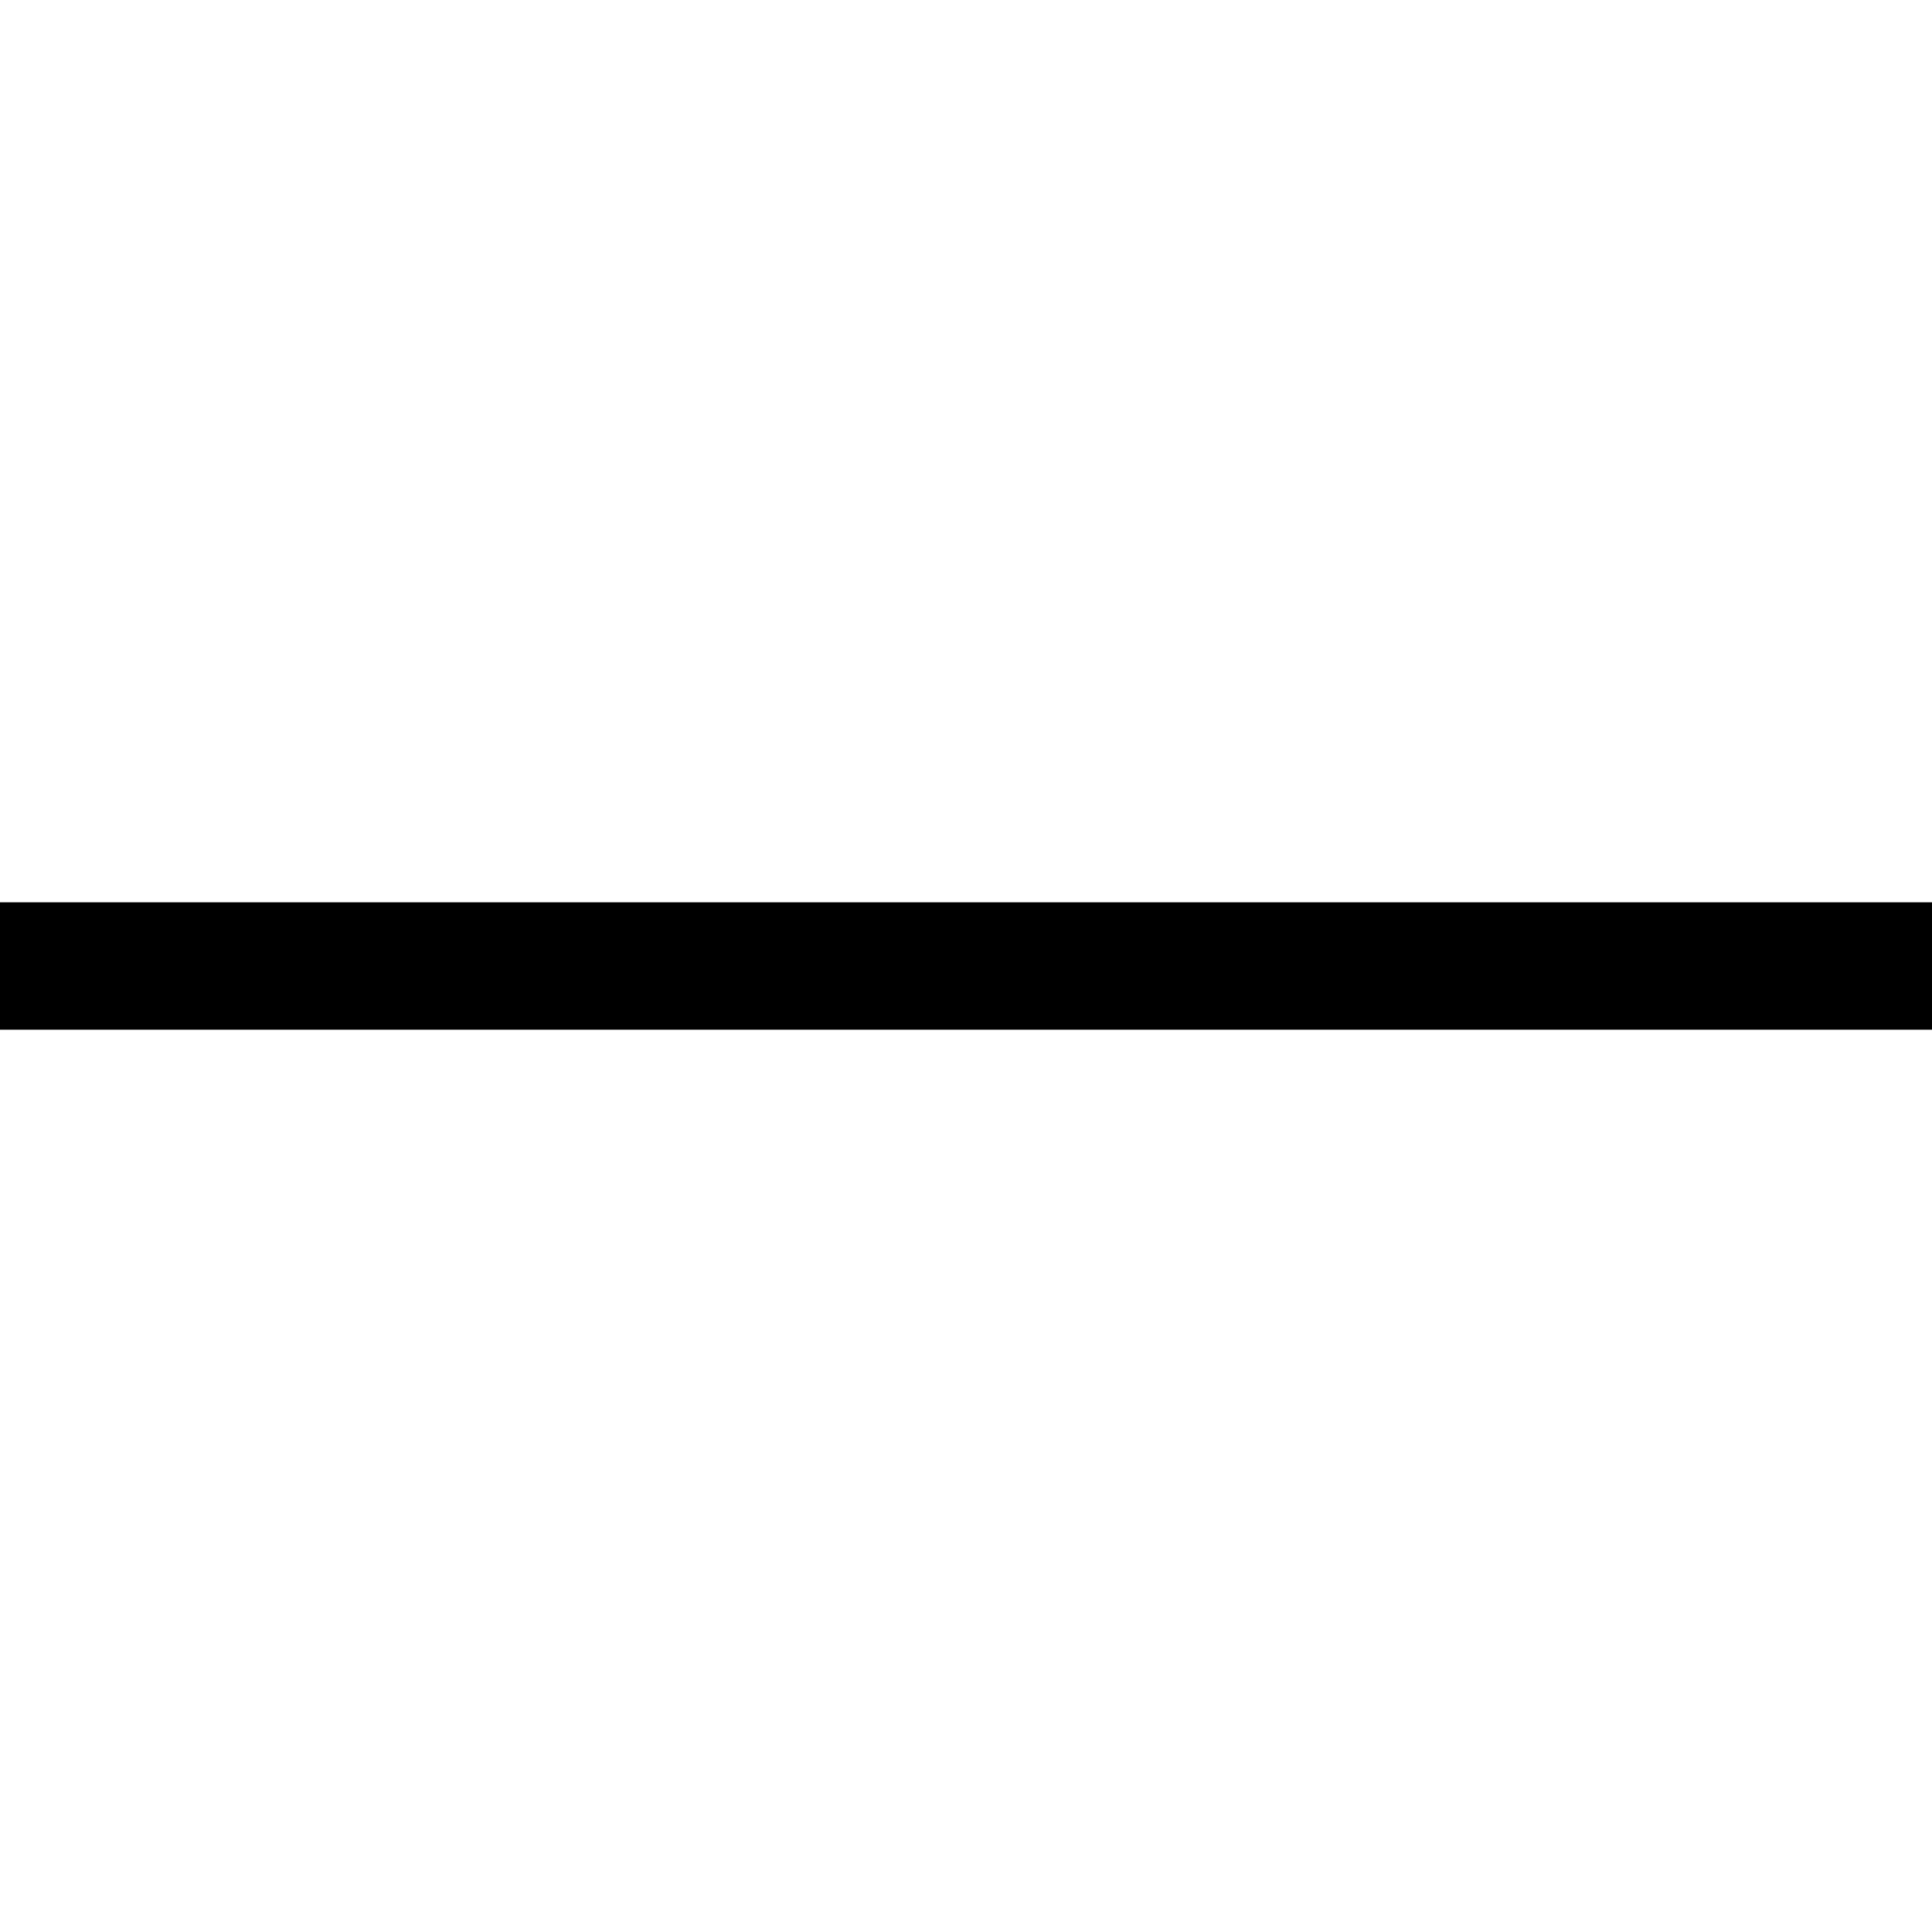
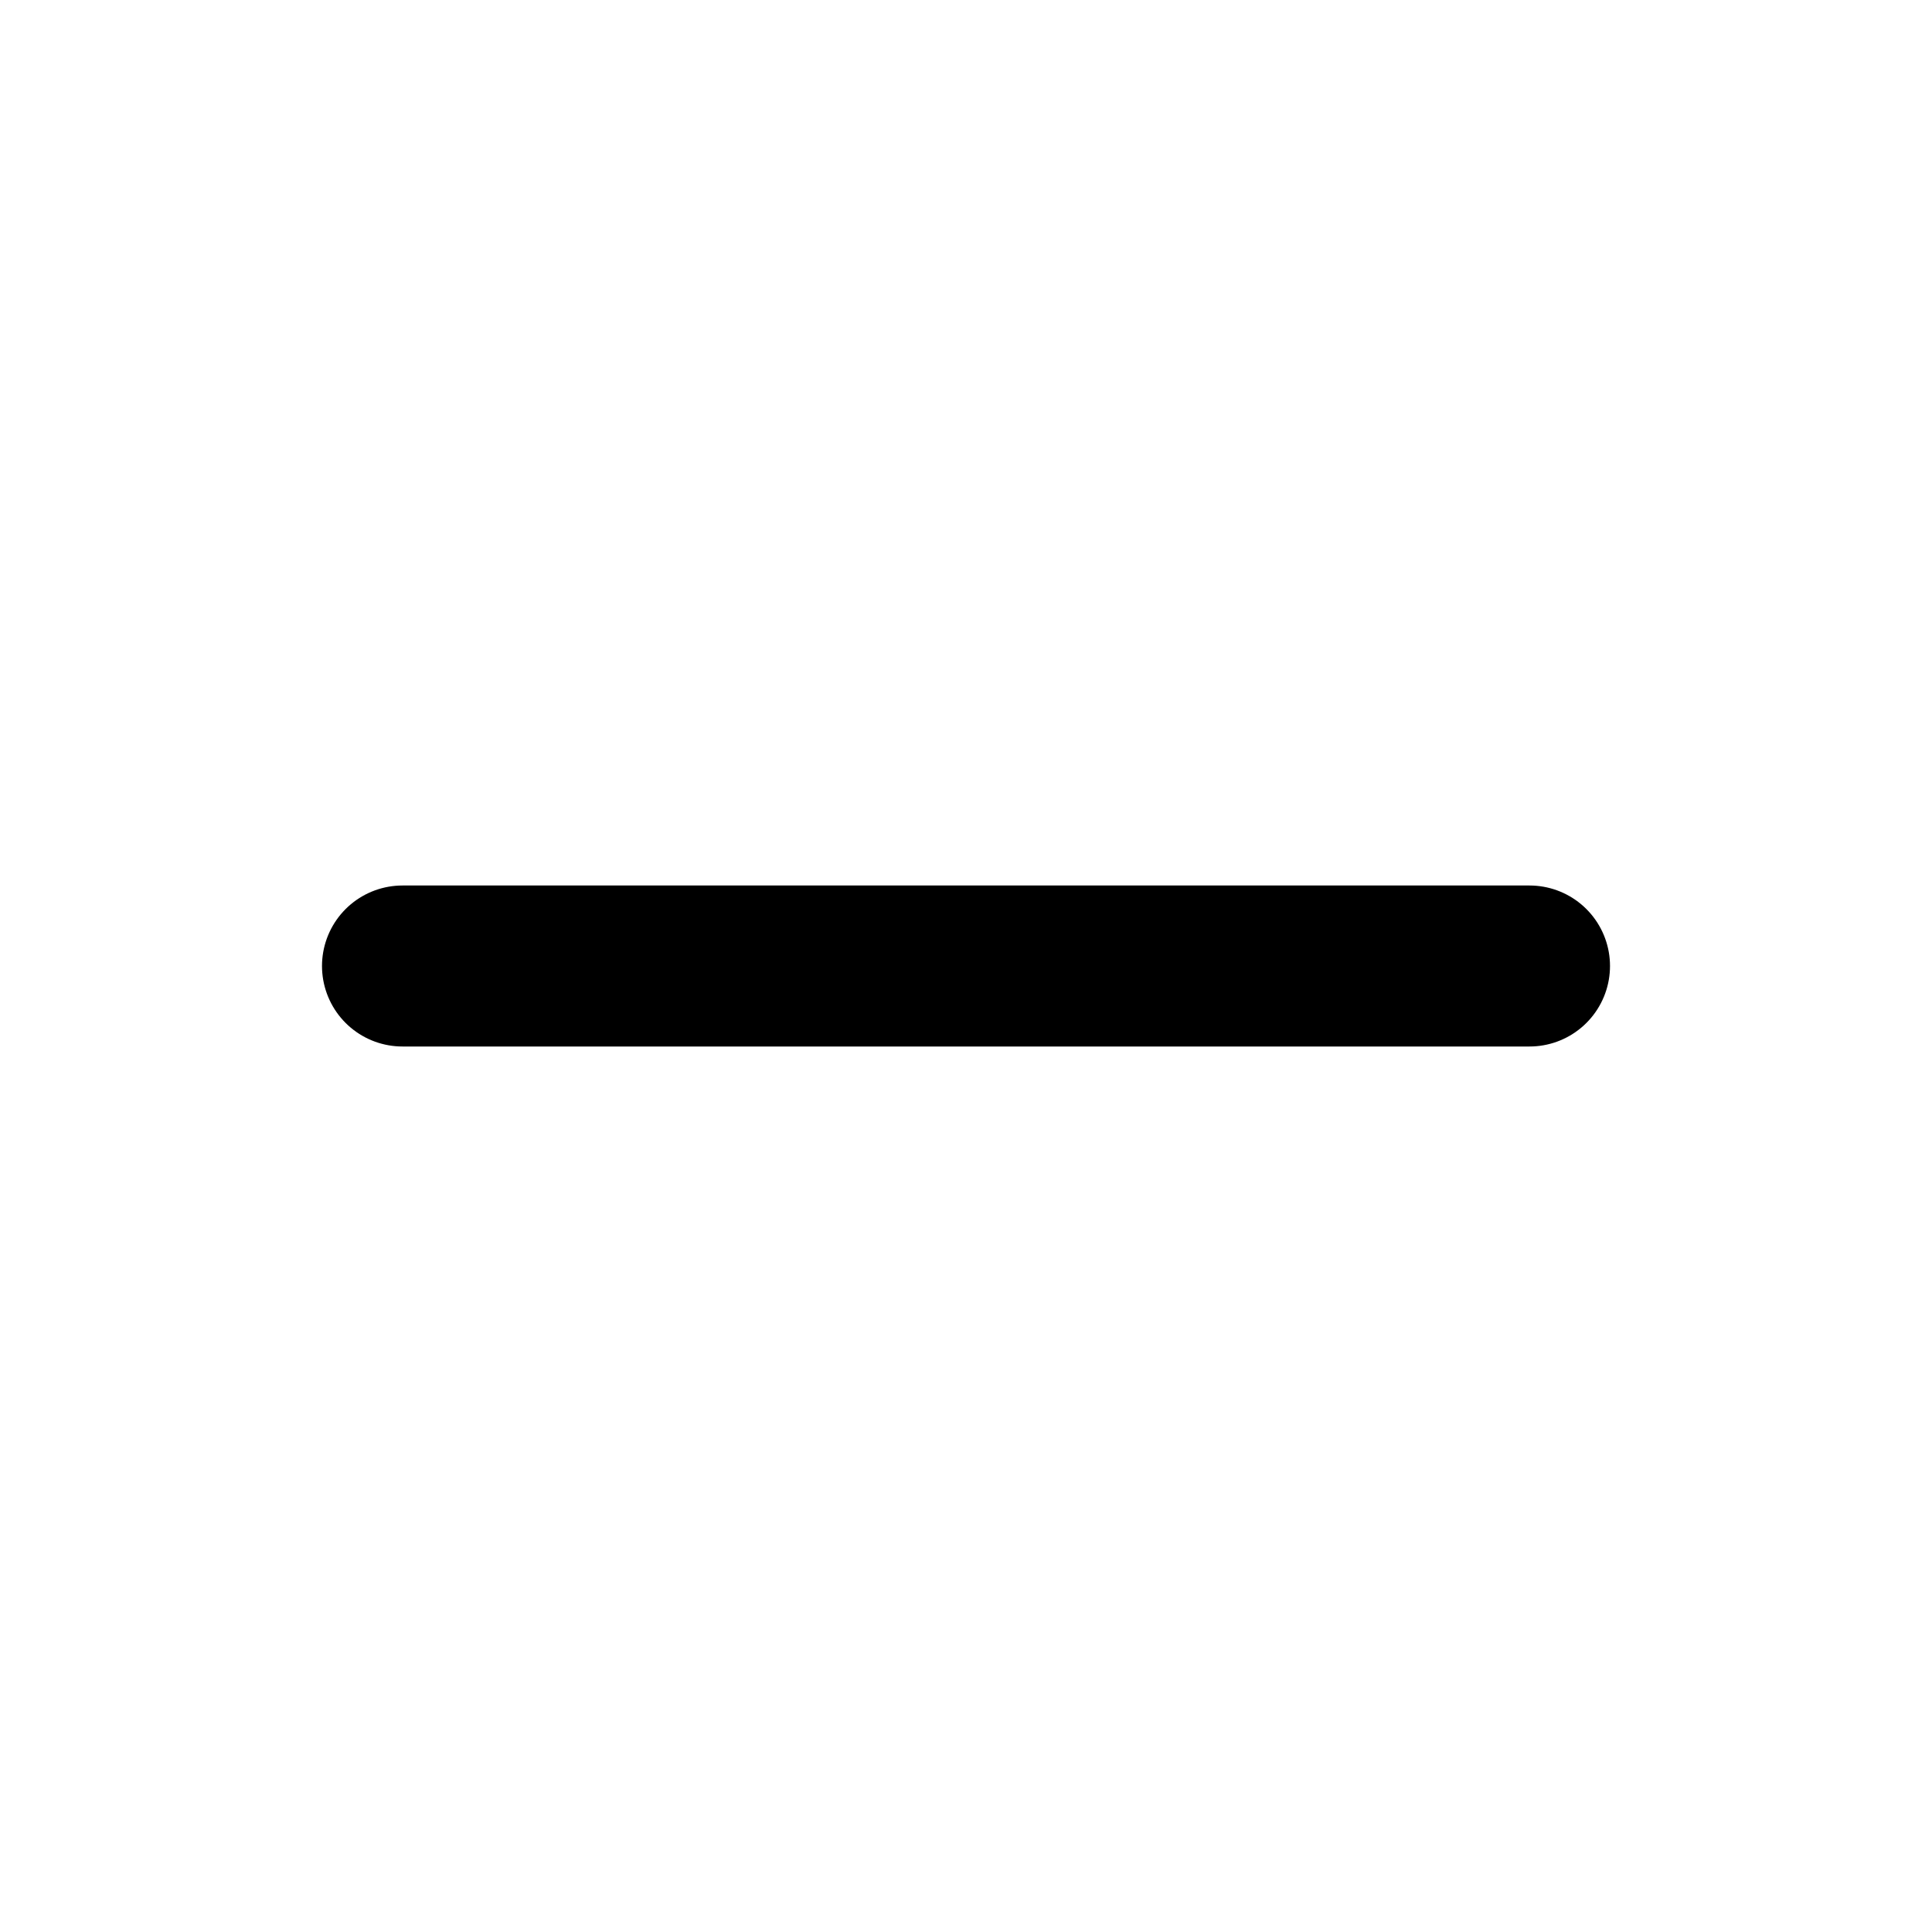
- <svg xmlns="http://www.w3.org/2000/svg" version="1.1" id="Layer_1" x="0px" y="0px" viewBox="0 0 455 455" style="enable-background:new 0 0 455 455;" xml:space="preserve">
-   <rect y="212.5" width="455" height="30" />
-   <g>
- </g>
-   <g>
- </g>
-   <g>
- </g>
-   <g>
- </g>
-   <g>
- </g>
-   <g>
- </g>
-   <g>
- </g>
-   <g>
- </g>
-   <g>
- </g>
-   <g>
- </g>
-   <g>
- </g>
-   <g>
- </g>
-   <g>
- </g>
-   <g>
- </g>
-   <g>
- </g>
+ <svg xmlns="http://www.w3.org/2000/svg" width="24px" height="24px" viewBox="0 0 24 24" fill="none" stroke="currentColor" stroke-width="2" stroke-linecap="round" stroke-linejoin="round" class="feather feather-minus">
+   <line x1="5" y1="12" x2="19" y2="12" />
</svg>
